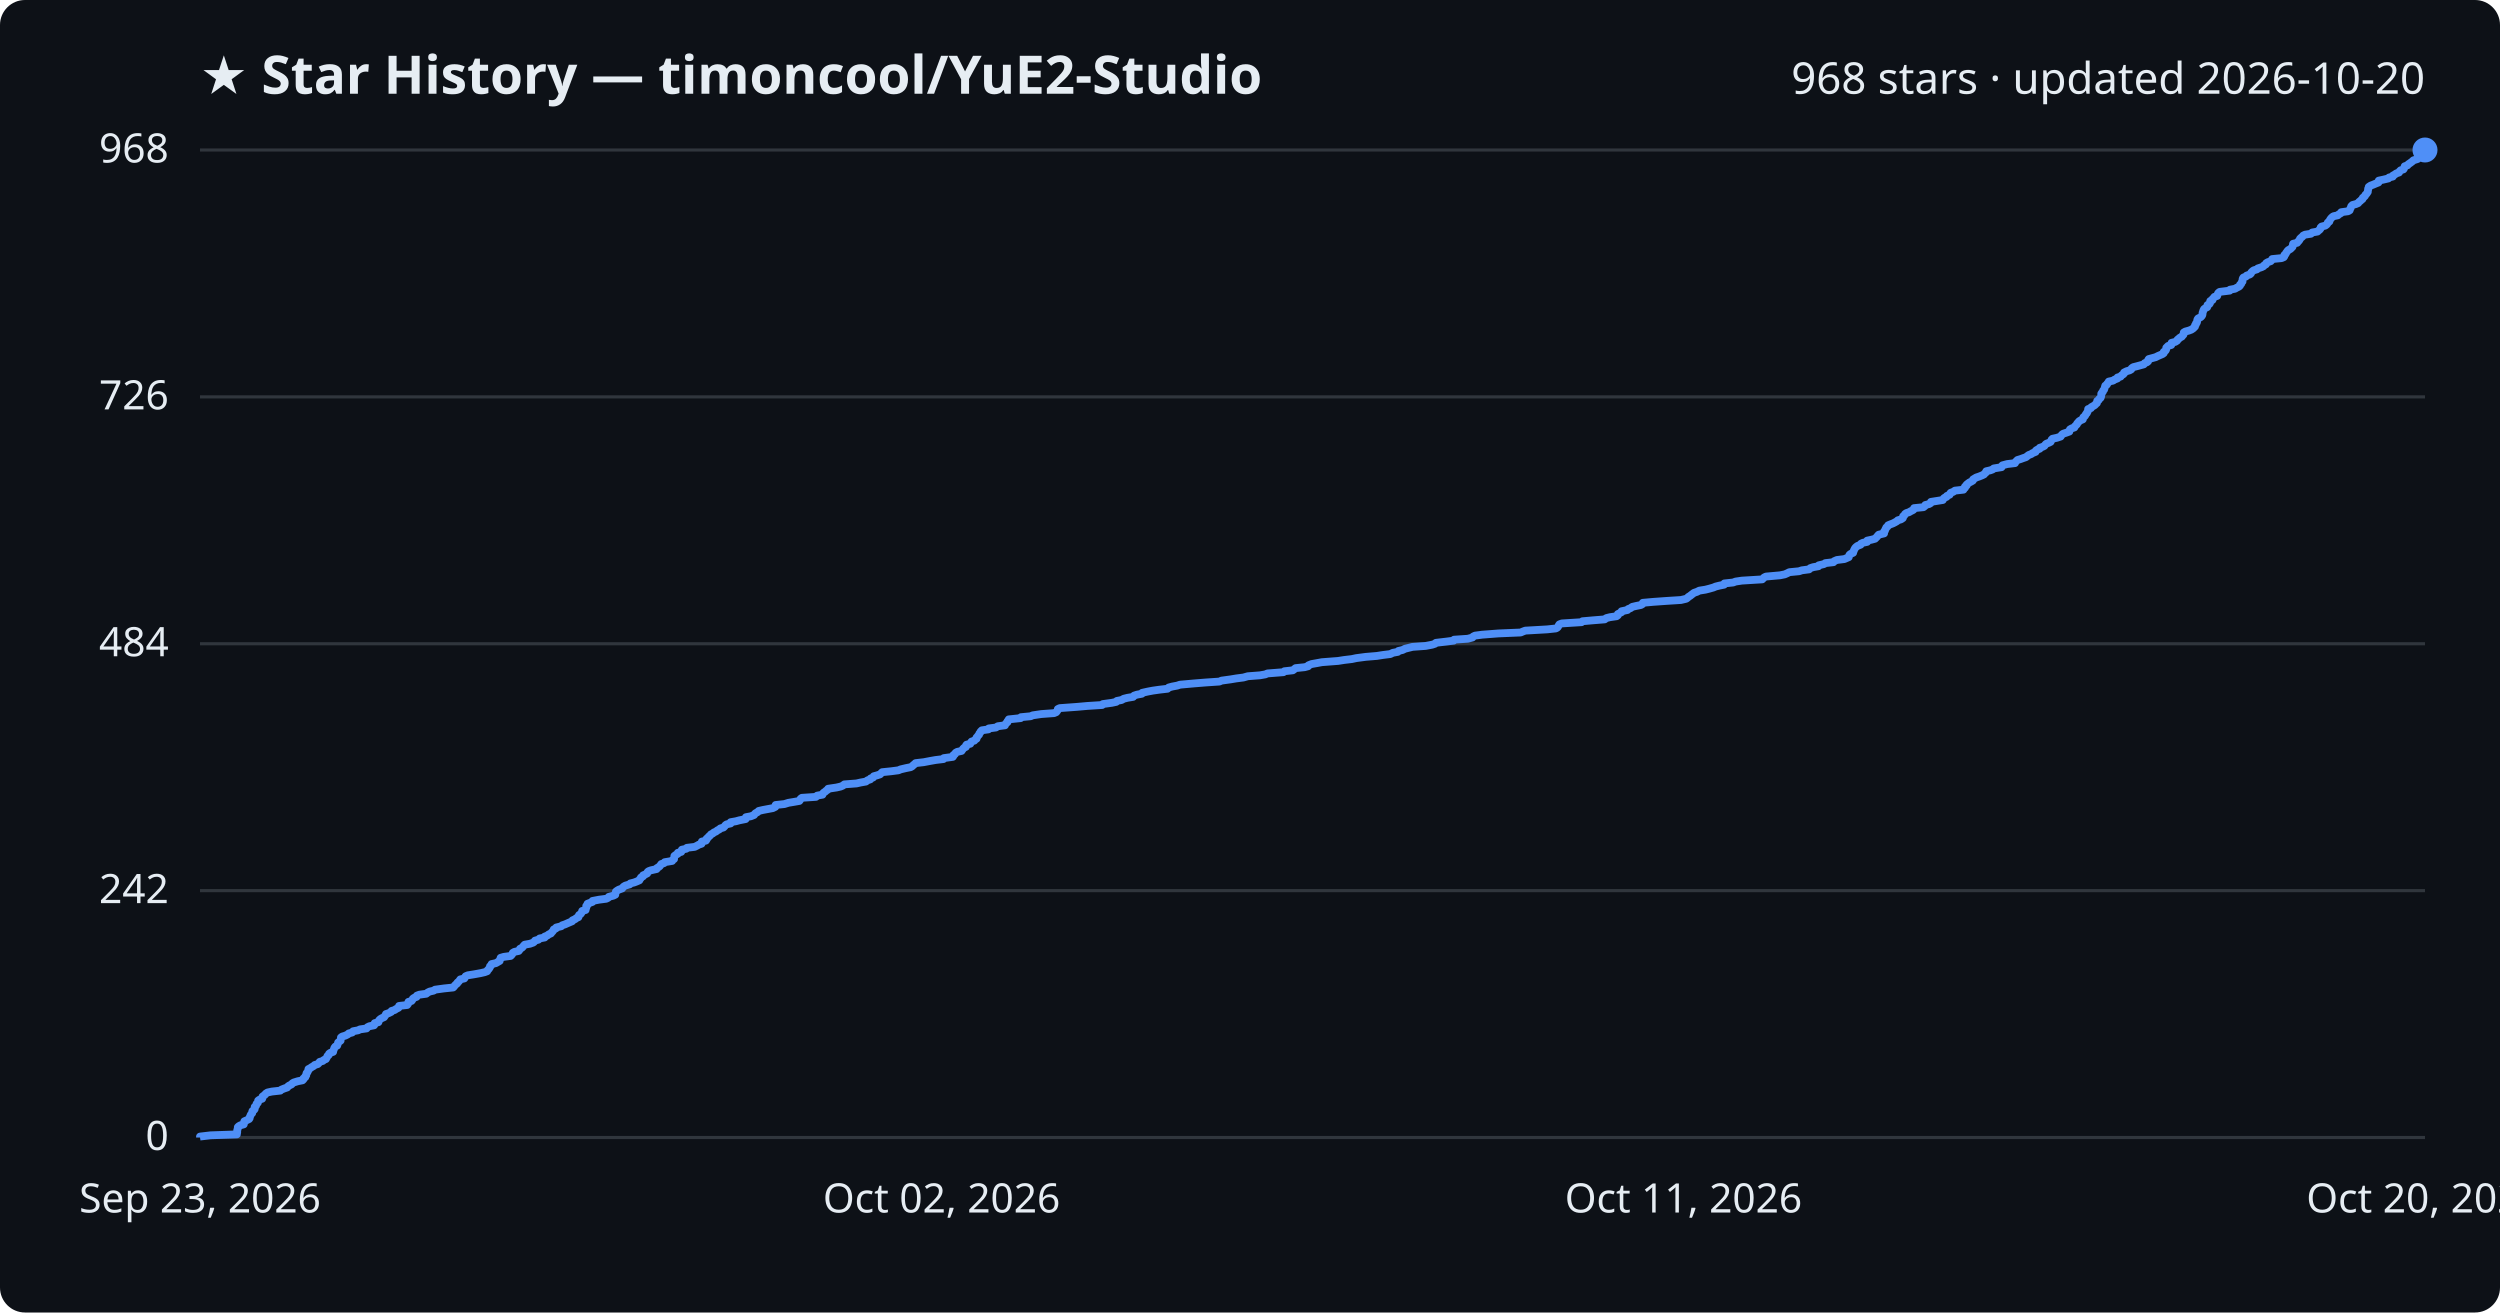
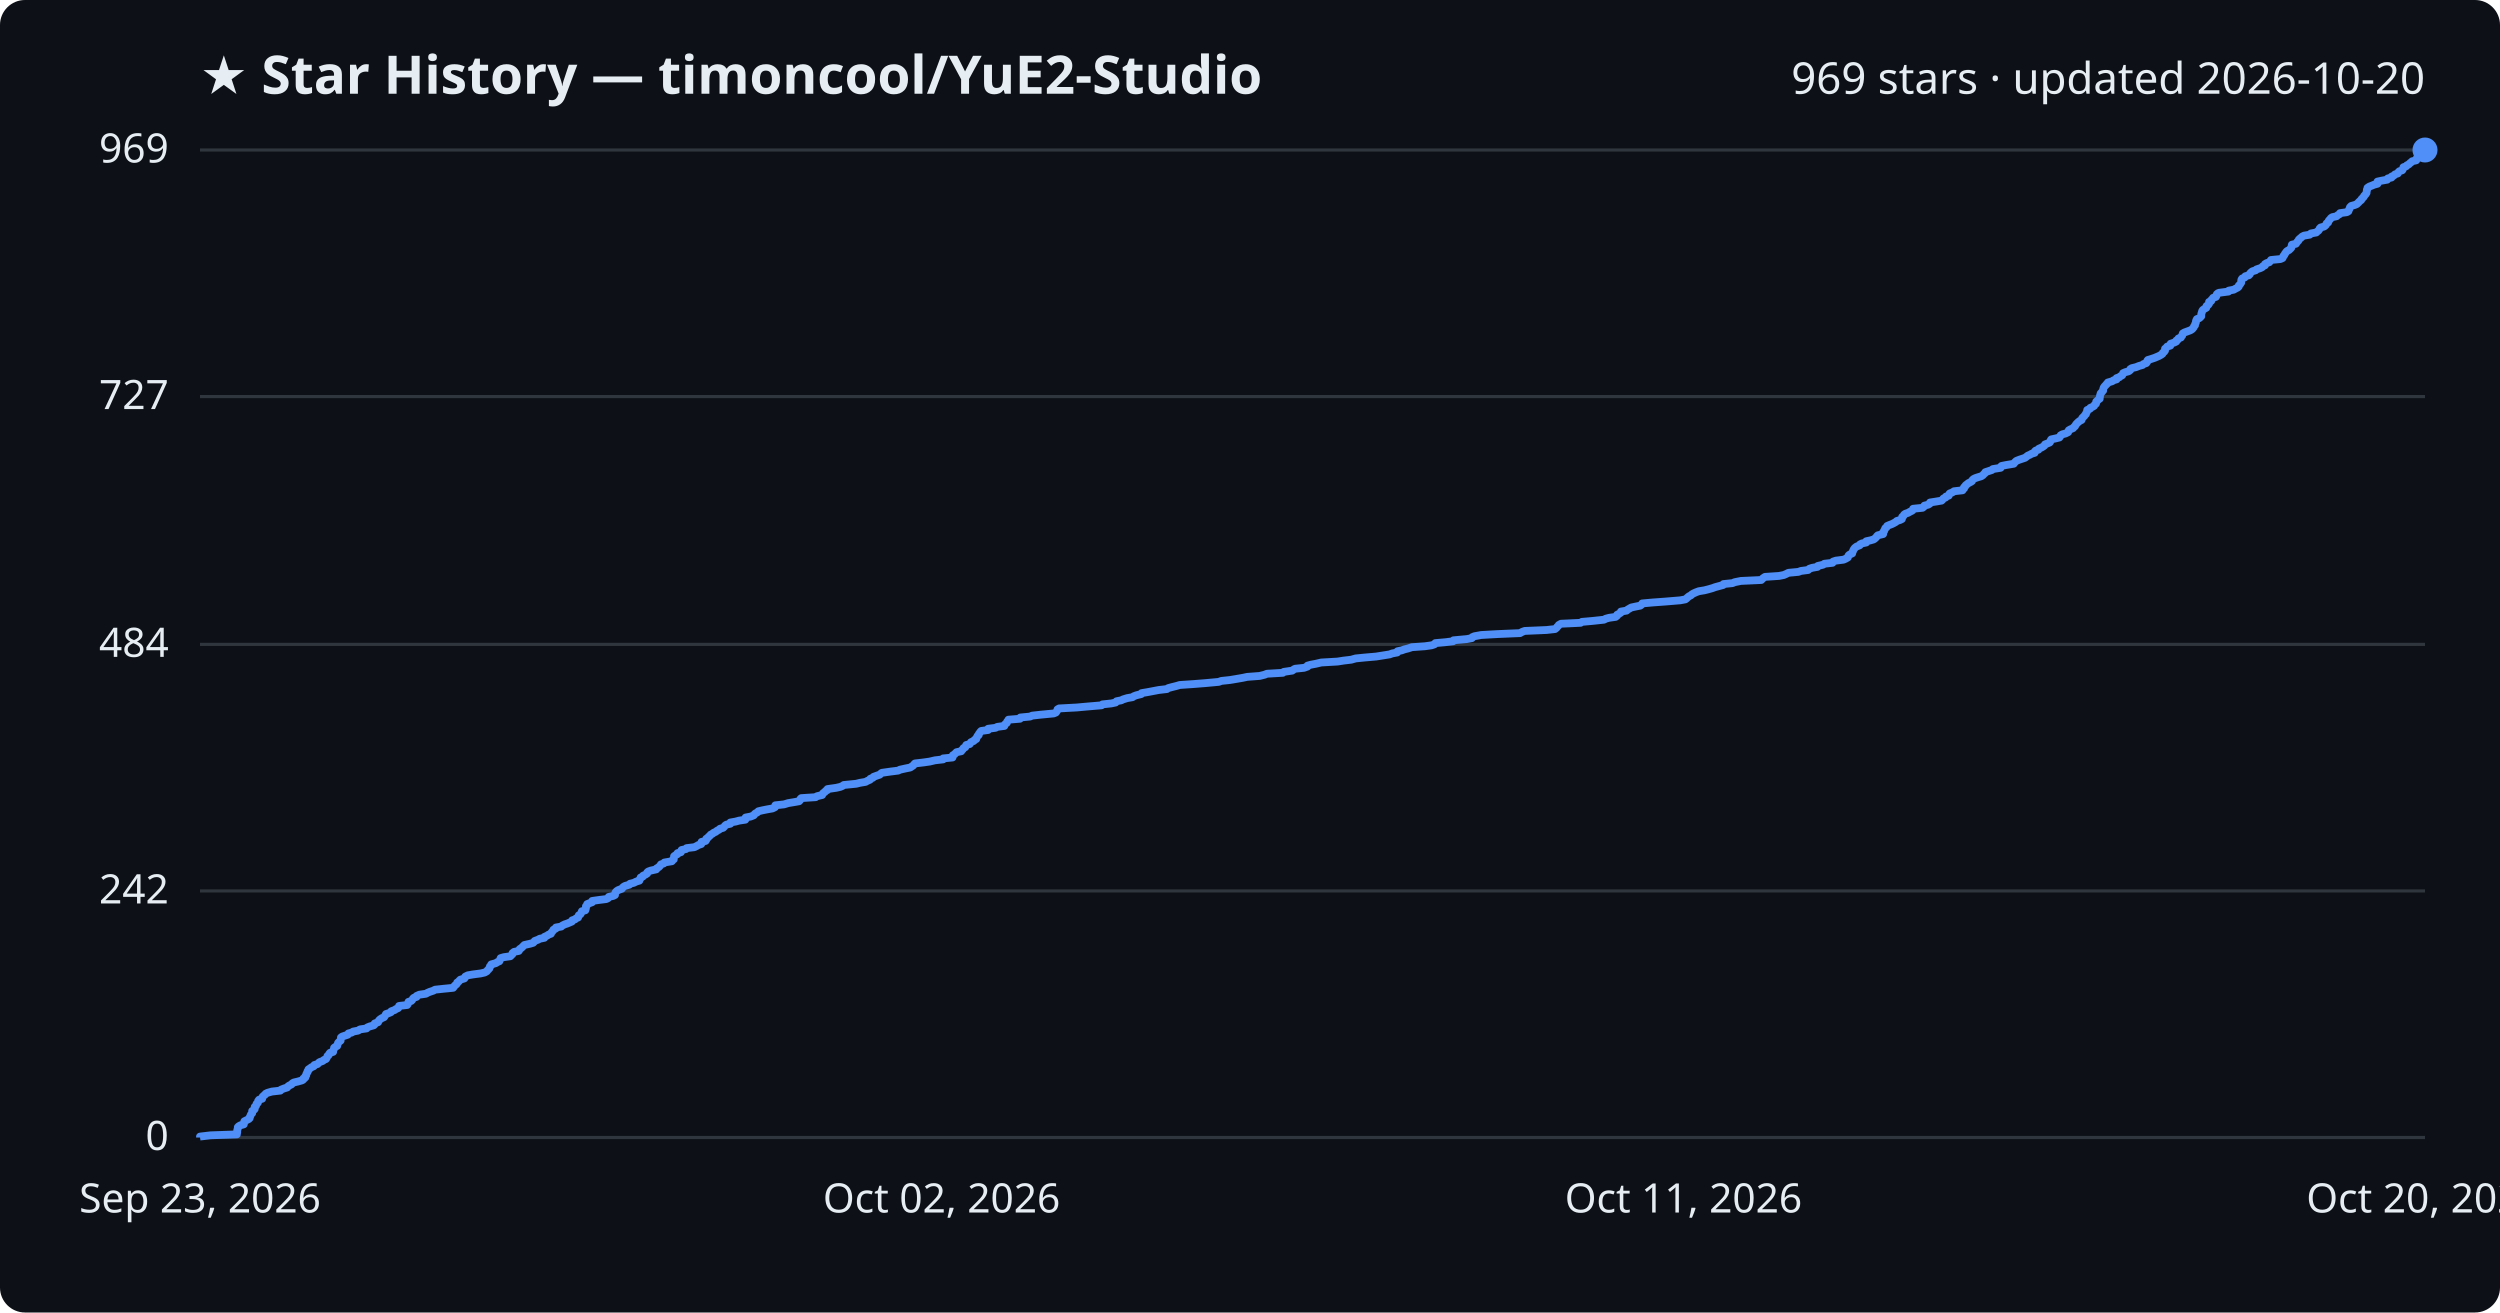
<svg xmlns="http://www.w3.org/2000/svg" viewBox="0 0 800 420" font-family="Segoe UI, sans-serif">
  <rect width="800" height="420" fill="#0d1117" rx="8" />
  <text x="64" y="30" fill="#e6edf3" font-size="17" font-weight="700">★ Star History — timoncool/YuE2-Studio</text>
-   <text x="776" y="30" fill="#e6edf3" font-size="14" text-anchor="end">968 stars · updated 2026-10-20</text>
+   <text x="776" y="30" fill="#e6edf3" font-size="14" text-anchor="end">969 stars · updated 2026-10-20</text>
  <line x1="64" y1="364.0" x2="776" y2="364.0" stroke="#30363d" stroke-width="1" />
  <text x="54" y="368.0" fill="#e6edf3" font-size="13" text-anchor="end">0</text>
-   <line x1="64" y1="285.0" x2="776" y2="285.0" stroke="#30363d" stroke-width="1" />
-   <text x="54" y="289.0" fill="#e6edf3" font-size="13" text-anchor="end">242</text>
-   <line x1="64" y1="206.0" x2="776" y2="206.0" stroke="#30363d" stroke-width="1" />
-   <text x="54" y="210.0" fill="#e6edf3" font-size="13" text-anchor="end">484</text>
-   <line x1="64" y1="127.0" x2="776" y2="127.0" stroke="#30363d" stroke-width="1" />
-   <text x="54" y="131.0" fill="#e6edf3" font-size="13" text-anchor="end">726</text>
+   <line x1="64" y1="285.1" x2="776" y2="285.1" stroke="#30363d" stroke-width="1" />
+   <text x="54" y="289.1" fill="#e6edf3" font-size="13" text-anchor="end">242</text>
+   <line x1="64" y1="206.2" x2="776" y2="206.2" stroke="#30363d" stroke-width="1" />
+   <text x="54" y="210.2" fill="#e6edf3" font-size="13" text-anchor="end">484</text>
+   <line x1="64" y1="126.9" x2="776" y2="126.9" stroke="#30363d" stroke-width="1" />
+   <text x="54" y="130.9" fill="#e6edf3" font-size="13" text-anchor="end">727</text>
  <line x1="64" y1="48.0" x2="776" y2="48.0" stroke="#30363d" stroke-width="1" />
-   <text x="54" y="52.0" fill="#e6edf3" font-size="13" text-anchor="end">968</text>
-   <path d="M64.0,364.0 L64.0,363.7 L67.4,363.3 L75.8,363.0 L75.8,362.7 L75.9,362.4 L75.9,362.0 L75.9,361.7 L76.0,361.4 L76.1,361.1 L76.1,360.7 L76.4,360.4 L76.9,360.1 L78.0,359.8 L78.1,359.4 L78.1,359.1 L78.2,358.8 L78.9,358.5 L79.7,358.1 L79.9,357.8 L79.9,357.5 L80.1,357.1 L80.2,356.8 L80.4,356.5 L80.7,356.2 L80.7,355.8 L80.8,355.5 L81.3,355.2 L81.5,354.9 L81.5,354.5 L81.5,354.2 L81.9,353.9 L82.0,353.6 L82.1,353.2 L82.5,352.9 L82.6,352.6 L82.6,352.2 L83.0,351.9 L83.9,351.6 L84.0,351.3 L84.0,350.9 L84.4,350.6 L84.8,350.3 L85.0,350.0 L85.6,349.6 L87.0,349.3 L89.7,349.0 L90.0,348.7 L91.0,348.3 L91.9,348.0 L92.1,347.7 L92.5,347.4 L93.3,347.0 L93.5,346.7 L94.0,346.4 L95.3,346.0 L96.8,345.7 L97.1,345.4 L97.1,345.1 L97.7,344.7 L97.7,344.4 L98.0,344.1 L98.0,343.8 L98.1,343.4 L98.4,343.1 L98.5,342.8 L98.7,342.5 L98.7,342.1 L99.3,341.8 L99.7,341.5 L100.4,341.1 L100.7,340.8 L101.7,340.5 L102.0,340.2 L102.3,339.8 L103.3,339.5 L103.6,339.2 L104.3,338.9 L104.5,338.5 L104.7,338.2 L104.8,337.9 L105.2,337.6 L105.3,337.2 L105.7,336.9 L106.6,336.6 L106.6,336.3 L106.8,335.9 L106.9,335.6 L107.0,335.3 L107.3,334.9 L107.9,334.6 L108.0,334.3 L108.1,334.0 L108.2,333.6 L108.6,333.3 L109.0,333.0 L109.0,332.7 L109.1,332.3 L109.1,332.0 L109.5,331.7 L110.5,331.4 L111.3,331.0 L111.6,330.7 L112.7,330.4 L113.0,330.0 L114.6,329.7 L115.2,329.4 L117.3,329.1 L117.6,328.7 L118.2,328.4 L119.7,328.1 L119.9,327.8 L119.9,327.4 L121.1,327.1 L121.2,326.8 L121.3,326.5 L121.7,326.1 L122.2,325.8 L122.9,325.5 L123.1,325.2 L123.4,324.8 L123.5,324.5 L124.4,324.2 L125.2,323.8 L125.3,323.5 L126.3,323.2 L126.7,322.9 L127.5,322.5 L127.7,322.2 L127.7,321.9 L130.3,321.6 L130.6,321.2 L130.6,320.9 L130.7,320.6 L131.7,320.3 L132.0,319.9 L132.1,319.6 L132.5,319.3 L133.3,319.0 L133.4,318.6 L134.2,318.3 L136.4,318.0 L136.9,317.6 L137.5,317.3 L138.8,317.0 L139.2,316.7 L142.1,316.3 L145.0,316.0 L145.3,315.7 L145.5,315.4 L145.9,315.0 L146.3,314.7 L146.4,314.4 L146.8,314.1 L147.1,313.7 L147.3,313.4 L148.6,313.1 L148.8,312.7 L149.0,312.4 L149.7,312.1 L151.6,311.8 L153.8,311.4 L155.1,311.1 L155.9,310.8 L156.0,310.5 L156.4,310.1 L156.6,309.8 L156.8,309.5 L156.8,309.2 L157.3,308.8 L157.3,308.5 L158.7,308.2 L159.2,307.9 L159.9,307.5 L159.9,307.2 L160.1,306.9 L160.2,306.5 L161.2,306.2 L163.4,305.9 L163.7,305.6 L164.0,305.2 L164.1,304.9 L164.6,304.6 L166.0,304.3 L166.3,303.9 L166.4,303.6 L167.0,303.3 L167.3,303.0 L167.6,302.6 L167.9,302.3 L169.6,302.0 L170.7,301.6 L171.0,301.3 L171.2,301.0 L172.3,300.7 L172.7,300.3 L174.3,300.0 L174.3,299.7 L175.1,299.4 L175.6,299.0 L176.3,298.7 L176.5,298.4 L176.8,298.1 L177.1,297.7 L177.2,297.4 L177.9,297.1 L178.0,296.8 L179.6,296.4 L179.9,296.1 L180.8,295.8 L181.7,295.4 L182.4,295.1 L183.1,294.8 L183.2,294.5 L184.1,294.1 L184.4,293.8 L185.1,293.5 L185.1,293.2 L185.3,292.8 L185.8,292.5 L186.0,292.2 L186.2,291.9 L186.3,291.5 L187.4,291.2 L187.4,290.9 L187.6,290.5 L187.6,290.2 L187.6,289.9 L188.0,289.6 L188.0,289.2 L188.8,288.9 L189.6,288.6 L189.6,288.3 L191.7,287.9 L194.0,287.6 L194.6,287.3 L194.8,287.0 L196.3,286.6 L196.9,286.3 L196.9,286.0 L197.0,285.7 L197.1,285.3 L197.5,285.0 L198.0,284.7 L199.1,284.3 L199.3,284.0 L199.6,283.7 L200.1,283.4 L201.5,283.0 L201.7,282.7 L202.9,282.4 L203.7,282.1 L204.6,281.7 L204.7,281.4 L205.0,281.1 L205.1,280.8 L205.8,280.4 L205.8,280.1 L206.5,279.8 L207.1,279.5 L207.2,279.1 L207.5,278.8 L208.3,278.5 L210.1,278.1 L210.2,277.8 L210.7,277.5 L211.1,277.2 L211.4,276.8 L211.6,276.5 L212.5,276.2 L212.7,275.9 L215.1,275.5 L215.2,275.2 L215.7,274.9 L215.7,274.6 L215.8,274.2 L215.8,273.9 L216.2,273.6 L216.9,273.2 L216.9,272.9 L218.0,272.6 L218.0,272.3 L218.2,271.9 L219.6,271.6 L219.8,271.3 L222.3,271.0 L223.1,270.6 L223.6,270.3 L224.5,270.0 L224.5,269.7 L224.6,269.3 L225.9,269.0 L226.1,268.7 L226.1,268.4 L226.6,268.0 L226.8,267.7 L227.2,267.4 L227.5,267.0 L228.1,266.7 L228.4,266.4 L229.1,266.1 L229.6,265.7 L230.2,265.4 L230.5,265.1 L231.5,264.8 L231.9,264.4 L232.1,264.1 L232.5,263.8 L233.8,263.5 L233.8,263.1 L235.5,262.8 L236.6,262.5 L238.6,262.1 L238.7,261.8 L238.7,261.5 L240.3,261.2 L241.3,260.8 L241.5,260.5 L241.8,260.2 L242.4,259.9 L242.8,259.5 L244.1,259.2 L245.7,258.9 L247.3,258.6 L248.1,258.2 L248.1,257.9 L248.2,257.6 L251.0,257.3 L252.3,256.9 L254.1,256.6 L255.8,256.3 L256.1,255.9 L256.2,255.6 L256.6,255.3 L261.1,255.0 L261.5,254.6 L263.2,254.3 L263.3,254.0 L263.5,253.7 L264.1,253.3 L264.4,253.0 L264.9,252.7 L265.0,252.4 L267.7,252.0 L269.0,251.7 L269.7,251.4 L270.2,251.0 L274.1,250.7 L275.4,250.4 L277.1,250.1 L277.6,249.7 L278.5,249.4 L278.6,249.1 L279.4,248.8 L279.6,248.4 L280.7,248.1 L281.6,247.8 L281.9,247.5 L282.3,247.1 L285.2,246.8 L287.5,246.5 L288.2,246.2 L289.9,245.8 L291.4,245.5 L291.9,245.2 L292.3,244.8 L292.7,244.5 L293.0,244.2 L295.6,243.9 L297.7,243.5 L299.4,243.2 L301.9,242.9 L302.0,242.6 L304.9,242.2 L305.1,241.9 L305.1,241.6 L305.6,241.3 L305.8,240.9 L306.3,240.6 L307.7,240.3 L307.9,240.0 L308.2,239.6 L308.5,239.3 L309.1,239.0 L309.1,238.6 L309.3,238.3 L310.5,238.0 L310.6,237.7 L310.9,237.3 L311.8,237.0 L312.0,236.7 L312.5,236.4 L312.5,236.0 L312.8,235.7 L313.0,235.4 L313.3,235.1 L313.4,234.7 L313.7,234.4 L313.8,234.1 L314.2,233.7 L316.3,233.4 L316.4,233.1 L318.7,232.8 L319.3,232.4 L321.6,232.1 L321.7,231.8 L321.9,231.5 L322.4,231.1 L322.4,230.8 L322.7,230.5 L322.8,230.2 L326.6,229.8 L326.7,229.5 L329.8,229.2 L330.5,228.9 L333.2,228.5 L337.3,228.2 L338.0,227.9 L338.3,227.5 L338.5,227.2 L338.5,226.9 L339.1,226.6 L344.6,226.2 L348.0,225.9 L352.7,225.6 L352.9,225.3 L355.8,224.9 L357.2,224.6 L357.4,224.3 L358.9,224.0 L359.6,223.6 L360.8,223.3 L362.6,223.0 L362.9,222.6 L363.8,222.3 L365.4,222.0 L365.5,221.7 L367.3,221.3 L368.9,221.0 L371.0,220.7 L373.6,220.4 L374.0,220.0 L375.1,219.7 L376.7,219.4 L377.6,219.1 L382.1,218.7 L385.8,218.4 L390.2,218.1 L390.9,217.8 L393.8,217.4 L395.6,217.1 L397.9,216.8 L399.3,216.4 L403.2,216.1 L404.9,215.8 L405.6,215.5 L410.7,215.1 L411.0,214.8 L413.7,214.5 L414.1,214.2 L414.6,213.8 L417.5,213.5 L418.6,213.2 L418.7,212.9 L419.7,212.5 L421.4,212.2 L423.0,211.9 L428.2,211.5 L430.1,211.2 L432.6,210.9 L434.0,210.6 L437.0,210.2 L440.6,209.9 L442.5,209.6 L444.9,209.3 L445.7,208.9 L447.3,208.6 L447.5,208.3 L448.8,208.0 L449.6,207.6 L450.8,207.3 L452.0,207.0 L456.2,206.7 L458.3,206.3 L459.2,206.0 L459.5,205.7 L462.9,205.3 L465.2,205.0 L465.3,204.7 L469.7,204.4 L471.2,204.0 L471.4,203.7 L472.0,203.4 L474.3,203.1 L479.5,202.7 L486.6,202.4 L487.3,202.1 L488.1,201.8 L495.1,201.4 L497.9,201.1 L498.4,200.8 L498.6,200.5 L498.8,200.1 L499.0,199.8 L499.8,199.5 L506.1,199.1 L506.4,198.8 L509.8,198.5 L513.5,198.2 L514.0,197.8 L515.2,197.5 L517.3,197.2 L517.7,196.9 L517.7,196.5 L518.3,196.2 L518.9,195.9 L518.9,195.6 L520.8,195.2 L521.0,194.9 L521.8,194.6 L522.3,194.2 L523.6,193.9 L525.1,193.6 L525.6,193.3 L525.7,192.9 L529.0,192.6 L533.2,192.3 L537.9,192.0 L539.6,191.6 L540.0,191.3 L540.3,191.0 L540.8,190.7 L541.3,190.3 L541.7,190.0 L542.1,189.7 L543.0,189.4 L543.8,189.0 L545.7,188.7 L546.9,188.4 L548.3,188.0 L549.0,187.7 L550.2,187.4 L551.7,187.1 L551.8,186.7 L554.6,186.4 L555.4,186.1 L557.4,185.8 L563.9,185.4 L564.2,185.1 L564.5,184.8 L565.1,184.5 L569.6,184.1 L571.1,183.8 L571.8,183.5 L572.6,183.1 L575.7,182.8 L576.6,182.5 L578.9,182.2 L579.3,181.8 L580.2,181.5 L581.9,181.2 L582.0,180.9 L583.7,180.5 L584.1,180.2 L586.7,179.9 L586.9,179.6 L587.8,179.2 L590.2,178.9 L590.9,178.6 L591.6,178.3 L591.7,177.9 L591.8,177.6 L592.1,177.3 L593.0,176.9 L593.0,176.6 L593.2,176.3 L593.3,176.0 L593.5,175.6 L593.7,175.3 L594.0,175.0 L594.4,174.7 L595.4,174.3 L595.5,174.0 L596.1,173.7 L597.5,173.4 L597.5,173.0 L598.9,172.7 L600.0,172.4 L600.4,172.0 L600.7,171.7 L600.9,171.4 L601.2,171.1 L602.9,170.7 L602.9,170.4 L602.9,170.1 L603.2,169.8 L603.3,169.4 L603.5,169.1 L603.6,168.8 L604.0,168.5 L604.2,168.1 L604.9,167.8 L605.7,167.5 L606.3,167.2 L607.0,166.8 L607.3,166.5 L608.3,166.2 L608.9,165.8 L609.0,165.5 L609.0,165.2 L609.4,164.9 L609.6,164.5 L610.0,164.2 L610.9,163.9 L611.4,163.6 L612.2,163.2 L612.5,162.9 L612.5,162.6 L615.5,162.3 L616.0,161.9 L616.1,161.6 L617.3,161.3 L617.8,161.0 L617.9,160.6 L619.8,160.3 L621.7,160.0 L621.9,159.6 L622.2,159.3 L622.9,159.0 L623.0,158.7 L623.9,158.3 L624.0,158.0 L624.2,157.7 L625.0,157.4 L625.6,157.0 L628.3,156.7 L628.3,156.4 L628.8,156.1 L628.8,155.7 L629.3,155.4 L629.3,155.1 L629.8,154.7 L630.2,154.4 L630.8,154.1 L631.3,153.8 L631.4,153.4 L631.9,153.1 L632.4,152.8 L633.3,152.5 L634.3,152.1 L634.9,151.8 L635.1,151.5 L635.5,151.2 L635.6,150.8 L636.9,150.5 L637.7,150.2 L638.0,149.9 L640.5,149.5 L640.5,149.2 L640.8,148.9 L642.3,148.5 L644.8,148.2 L644.9,147.9 L645.2,147.6 L645.6,147.2 L646.6,146.9 L647.4,146.6 L648.3,146.3 L648.8,145.9 L649.2,145.6 L650.0,145.3 L650.4,145.0 L651.4,144.6 L651.4,144.3 L651.7,144.0 L652.7,143.6 L652.7,143.3 L653.6,143.0 L654.2,142.7 L654.5,142.3 L654.8,142.0 L655.6,141.7 L656.2,141.4 L656.4,141.0 L656.5,140.7 L656.8,140.4 L658.2,140.1 L659.4,139.7 L659.6,139.4 L659.8,139.1 L660.2,138.8 L661.4,138.4 L662.2,138.1 L662.2,137.8 L662.4,137.4 L662.9,137.1 L663.8,136.8 L663.9,136.5 L664.3,136.1 L664.6,135.8 L664.7,135.5 L665.0,135.2 L665.3,134.8 L665.8,134.5 L666.5,134.2 L666.5,133.9 L666.7,133.5 L667.1,133.2 L667.3,132.9 L667.5,132.5 L667.8,132.2 L667.9,131.9 L668.1,131.6 L668.2,131.2 L668.2,130.9 L669.1,130.6 L669.2,130.3 L669.9,129.9 L670.4,129.6 L670.6,129.3 L671.0,129.0 L671.1,128.6 L671.1,128.3 L671.6,128.0 L671.7,127.7 L672.2,127.3 L672.3,127.0 L672.4,126.7 L672.4,126.3 L672.4,126.0 L672.6,125.7 L672.9,125.4 L673.0,125.0 L673.3,124.7 L673.4,124.4 L673.5,124.1 L673.6,123.7 L673.7,123.4 L674.2,123.1 L674.3,122.8 L674.7,122.4 L674.8,122.1 L676.2,121.8 L676.6,121.5 L677.6,121.1 L677.6,120.8 L678.6,120.5 L678.9,120.1 L679.4,119.8 L679.7,119.5 L679.7,119.2 L680.5,118.8 L681.5,118.5 L682.0,118.2 L682.1,117.9 L682.6,117.5 L683.8,117.2 L684.9,116.9 L686.0,116.6 L686.3,116.2 L687.1,115.9 L687.4,115.6 L687.4,115.2 L687.6,114.9 L688.7,114.6 L689.8,114.3 L690.6,113.9 L691.3,113.6 L692.0,113.3 L692.4,113.0 L692.4,112.6 L692.9,112.3 L693.1,112.0 L693.2,111.7 L693.2,111.3 L693.5,111.0 L693.8,110.7 L694.8,110.4 L694.9,110.0 L694.9,109.7 L696.1,109.4 L696.7,109.0 L696.8,108.7 L697.2,108.4 L697.5,108.1 L698.2,107.7 L698.4,107.4 L698.7,107.1 L698.8,106.8 L698.8,106.4 L699.3,106.1 L700.4,105.8 L701.2,105.5 L701.8,105.1 L702.1,104.8 L702.4,104.5 L702.4,104.1 L702.7,103.8 L702.7,103.5 L703.0,103.2 L703.1,102.8 L703.1,102.5 L703.2,102.2 L703.4,101.9 L704.2,101.5 L704.5,101.2 L704.7,100.9 L704.8,100.6 L704.8,100.2 L704.9,99.9 L705.0,99.6 L705.1,99.3 L705.3,98.9 L705.7,98.6 L706.3,98.3 L706.4,97.9 L706.4,97.6 L707.0,97.3 L707.2,97.0 L707.2,96.6 L707.3,96.3 L708.0,96.0 L708.0,95.7 L708.4,95.3 L708.6,95.0 L709.5,94.7 L709.6,94.4 L709.7,94.0 L709.9,93.7 L710.3,93.4 L713.5,93.0 L713.6,92.7 L715.2,92.4 L715.7,92.1 L716.5,91.7 L716.8,91.4 L716.8,91.1 L717.2,90.8 L717.3,90.4 L717.6,90.1 L717.6,89.8 L717.6,89.5 L717.7,89.1 L717.9,88.8 L718.7,88.5 L718.9,88.2 L720.0,87.8 L720.3,87.5 L720.4,87.2 L720.8,86.8 L721.2,86.5 L722.2,86.2 L722.5,85.9 L723.7,85.5 L724.3,85.2 L724.5,84.9 L725.1,84.6 L725.2,84.2 L725.7,83.9 L726.6,83.6 L726.9,83.3 L727.1,82.9 L730.1,82.6 L730.8,82.3 L731.0,82.0 L731.0,81.6 L731.4,81.3 L731.5,81.0 L731.8,80.6 L732.0,80.3 L732.3,80.0 L732.9,79.7 L733.3,79.3 L733.6,79.0 L733.7,78.7 L733.7,78.4 L733.8,78.0 L735.1,77.7 L735.3,77.4 L735.6,77.1 L735.9,76.7 L736.0,76.4 L736.3,76.1 L736.8,75.7 L737.0,75.4 L737.6,75.1 L739.5,74.8 L739.9,74.4 L741.6,74.1 L741.9,73.8 L742.3,73.5 L742.6,73.1 L742.6,72.8 L742.9,72.5 L744.1,72.2 L744.6,71.8 L744.8,71.5 L744.9,71.2 L745.4,70.9 L745.5,70.5 L745.7,70.2 L745.9,69.9 L746.3,69.5 L746.7,69.2 L748.1,68.9 L748.4,68.6 L749.1,68.2 L749.2,67.9 L751.4,67.6 L751.9,67.3 L752.0,66.9 L752.2,66.6 L752.3,66.3 L752.4,66.0 L752.8,65.6 L753.9,65.3 L754.6,65.0 L754.9,64.6 L755.3,64.3 L755.6,64.0 L756.0,63.7 L756.1,63.3 L756.5,63.0 L756.8,62.7 L756.9,62.4 L757.3,62.0 L757.5,61.7 L757.7,61.4 L757.7,61.1 L757.8,60.7 L757.8,60.4 L758.0,60.1 L758.0,59.8 L758.6,59.4 L759.4,59.1 L760.1,58.8 L761.1,58.4 L761.2,58.1 L761.2,57.8 L762.6,57.5 L764.3,57.1 L764.5,56.8 L765.7,56.5 L765.7,56.2 L766.4,55.8 L766.8,55.5 L767.7,55.2 L767.8,54.9 L768.2,54.5 L769.1,54.2 L769.3,53.9 L769.4,53.5 L769.5,53.2 L770.4,52.9 L770.6,52.6 L771.2,52.2 L771.6,51.9 L772.0,51.6 L772.3,51.3 L773.6,50.9 L773.6,50.6 L773.8,50.3 L774.1,50.0 L774.6,49.6 L774.8,49.3 L775.1,49.0 L775.2,48.7 L775.5,48.3 L776.0,48.0 L776.0,48.0" fill="none" stroke="#4f8ff7" stroke-width="2.5" stroke-linejoin="round" />
+   <text x="54" y="52.0" fill="#e6edf3" font-size="13" text-anchor="end">969</text>
+   <path d="M64.0,364.0 L64.0,363.7 L67.4,363.3 L75.8,363.0 L75.8,362.7 L75.9,362.4 L75.9,362.0 L75.9,361.7 L76.0,361.4 L76.1,361.1 L76.1,360.7 L76.4,360.4 L76.9,360.1 L78.0,359.8 L78.1,359.4 L78.1,359.1 L78.2,358.8 L78.8,358.5 L79.6,358.1 L79.9,357.8 L79.9,357.5 L80.1,357.2 L80.2,356.8 L80.4,356.5 L80.7,356.2 L80.7,355.8 L80.7,355.5 L81.2,355.2 L81.5,354.9 L81.5,354.5 L81.5,354.2 L81.9,353.9 L82.0,353.6 L82.1,353.2 L82.5,352.9 L82.6,352.6 L82.6,352.3 L82.9,351.9 L83.9,351.6 L83.9,351.3 L84.0,351.0 L84.4,350.6 L84.8,350.3 L85.0,350.0 L85.6,349.7 L87.0,349.3 L89.7,349.0 L89.9,348.7 L90.9,348.3 L91.9,348.0 L92.1,347.7 L92.5,347.4 L93.3,347.0 L93.5,346.7 L94.0,346.4 L95.3,346.1 L96.7,345.7 L97.1,345.4 L97.1,345.1 L97.7,344.8 L97.7,344.4 L98.0,344.1 L98.0,343.8 L98.1,343.5 L98.4,343.1 L98.4,342.8 L98.7,342.5 L98.7,342.2 L99.3,341.8 L99.7,341.5 L100.4,341.2 L100.6,340.8 L101.6,340.5 L101.9,340.2 L102.2,339.9 L103.3,339.5 L103.6,339.2 L104.3,338.9 L104.5,338.6 L104.7,338.2 L104.8,337.9 L105.2,337.6 L105.3,337.3 L105.6,336.9 L106.6,336.6 L106.6,336.3 L106.7,336.0 L106.9,335.6 L106.9,335.3 L107.3,335.0 L107.9,334.7 L108.0,334.3 L108.1,334.0 L108.2,333.7 L108.6,333.3 L109.0,333.0 L109.0,332.7 L109.1,332.4 L109.1,332.0 L109.5,331.7 L110.4,331.4 L111.3,331.1 L111.5,330.7 L112.6,330.4 L113.0,330.1 L114.6,329.8 L115.2,329.4 L117.3,329.1 L117.5,328.8 L118.2,328.5 L119.6,328.1 L119.9,327.8 L119.9,327.5 L121.0,327.1 L121.1,326.8 L121.3,326.5 L121.6,326.2 L122.2,325.8 L122.9,325.5 L123.1,325.2 L123.3,324.9 L123.5,324.5 L124.4,324.2 L125.1,323.9 L125.2,323.6 L126.3,323.2 L126.7,322.9 L127.4,322.6 L127.6,322.3 L127.7,321.9 L130.3,321.6 L130.5,321.3 L130.6,321.0 L130.7,320.6 L131.6,320.3 L131.9,320.0 L132.1,319.6 L132.4,319.3 L133.3,319.0 L133.3,318.7 L134.2,318.3 L136.3,318.0 L136.8,317.7 L137.5,317.4 L138.7,317.0 L139.2,316.7 L142.0,316.4 L145.0,316.1 L145.3,315.7 L145.5,315.4 L145.9,315.1 L146.2,314.8 L146.3,314.4 L146.8,314.1 L147.0,313.8 L147.3,313.5 L148.6,313.1 L148.8,312.8 L148.9,312.5 L149.7,312.1 L151.5,311.8 L153.8,311.5 L155.1,311.2 L155.8,310.8 L156.0,310.5 L156.3,310.2 L156.6,309.9 L156.7,309.5 L156.8,309.2 L157.2,308.9 L157.2,308.6 L158.7,308.2 L159.1,307.9 L159.8,307.6 L159.9,307.3 L160.1,306.9 L160.2,306.6 L161.2,306.3 L163.3,306.0 L163.7,305.6 L164.0,305.3 L164.0,305.0 L164.5,304.6 L166.0,304.3 L166.2,304.0 L166.3,303.7 L166.9,303.3 L167.2,303.0 L167.5,302.7 L167.8,302.4 L169.6,302.0 L170.6,301.7 L170.9,301.4 L171.1,301.1 L172.2,300.7 L172.7,300.4 L174.2,300.1 L174.2,299.8 L175.1,299.4 L175.5,299.1 L176.3,298.8 L176.4,298.5 L176.7,298.1 L177.0,297.8 L177.1,297.5 L177.9,297.1 L177.9,296.8 L179.6,296.5 L179.9,296.2 L180.7,295.8 L181.6,295.5 L182.3,295.2 L183.0,294.9 L183.1,294.5 L184.0,294.2 L184.3,293.9 L185.0,293.6 L185.1,293.2 L185.2,292.9 L185.7,292.6 L185.9,292.3 L186.1,291.9 L186.2,291.6 L187.3,291.3 L187.4,291.0 L187.5,290.6 L187.5,290.3 L187.5,290.0 L187.9,289.6 L187.9,289.3 L188.7,289.0 L189.5,288.7 L189.5,288.3 L191.6,288.0 L194.0,287.7 L194.6,287.4 L194.8,287.0 L196.2,286.7 L196.8,286.4 L196.8,286.1 L196.9,285.7 L197.1,285.4 L197.4,285.1 L197.9,284.8 L199.0,284.4 L199.2,284.1 L199.5,283.8 L200.0,283.5 L201.4,283.1 L201.6,282.8 L202.8,282.5 L203.6,282.1 L204.6,281.8 L204.6,281.5 L204.9,281.2 L205.0,280.8 L205.7,280.5 L205.8,280.2 L206.5,279.9 L207.1,279.5 L207.1,279.2 L207.4,278.9 L208.2,278.6 L210.0,278.2 L210.1,277.9 L210.6,277.6 L211.0,277.3 L211.3,276.9 L211.5,276.6 L212.4,276.3 L212.6,276.0 L215.0,275.6 L215.1,275.3 L215.6,275.0 L215.6,274.6 L215.7,274.3 L215.7,274.0 L216.1,273.7 L216.8,273.3 L216.8,273.0 L217.9,272.7 L217.9,272.4 L218.1,272.0 L219.5,271.7 L219.7,271.4 L222.2,271.1 L223.0,270.7 L223.5,270.4 L224.4,270.1 L224.4,269.8 L224.5,269.4 L225.8,269.1 L226.0,268.8 L226.0,268.4 L226.5,268.1 L226.7,267.8 L227.1,267.5 L227.4,267.1 L228.0,266.8 L228.3,266.5 L229.0,266.2 L229.5,265.8 L230.1,265.5 L230.4,265.2 L231.4,264.9 L231.8,264.5 L232.0,264.2 L232.4,263.9 L233.7,263.6 L233.7,263.2 L235.4,262.9 L236.5,262.6 L238.5,262.3 L238.6,261.9 L238.6,261.6 L240.2,261.3 L241.2,260.9 L241.4,260.6 L241.7,260.3 L242.3,260.0 L242.7,259.6 L244.0,259.3 L245.5,259.0 L247.2,258.7 L248.0,258.3 L248.0,258.0 L248.1,257.7 L250.9,257.4 L252.2,257.0 L254.0,256.7 L255.7,256.4 L256.0,256.1 L256.1,255.7 L256.4,255.4 L261.0,255.1 L261.4,254.8 L263.1,254.4 L263.2,254.1 L263.4,253.8 L264.0,253.4 L264.2,253.1 L264.8,252.8 L264.8,252.5 L267.6,252.1 L268.9,251.8 L269.6,251.5 L270.0,251.2 L274.0,250.8 L275.2,250.5 L277.0,250.2 L277.5,249.9 L278.4,249.5 L278.5,249.2 L279.3,248.9 L279.5,248.6 L280.6,248.2 L281.5,247.9 L281.8,247.6 L282.2,247.3 L285.0,246.9 L287.4,246.6 L288.0,246.3 L289.8,245.9 L291.3,245.6 L291.7,245.3 L292.2,245.0 L292.5,244.6 L292.8,244.3 L295.4,244.0 L297.5,243.7 L299.2,243.3 L301.8,243.0 L301.8,242.7 L304.8,242.4 L304.9,242.0 L304.9,241.7 L305.4,241.4 L305.7,241.1 L306.1,240.7 L307.6,240.4 L307.7,240.1 L308.1,239.8 L308.3,239.4 L308.9,239.1 L309.0,238.8 L309.2,238.4 L310.3,238.1 L310.5,237.8 L310.7,237.5 L311.6,237.1 L311.8,236.8 L312.4,236.5 L312.4,236.2 L312.7,235.8 L312.8,235.5 L313.2,235.2 L313.2,234.9 L313.5,234.5 L313.7,234.2 L314.0,233.9 L316.2,233.6 L316.2,233.2 L318.6,232.9 L319.1,232.6 L321.4,232.3 L321.5,231.9 L321.8,231.6 L322.2,231.3 L322.3,230.9 L322.6,230.6 L322.7,230.3 L326.4,230.0 L326.5,229.6 L329.6,229.3 L330.3,229.0 L333.0,228.7 L337.2,228.3 L337.9,228.0 L338.1,227.7 L338.3,227.4 L338.4,227.0 L338.9,226.7 L344.5,226.4 L347.8,226.1 L352.5,225.7 L352.8,225.4 L355.6,225.1 L357.0,224.8 L357.3,224.4 L358.8,224.1 L359.4,223.8 L360.7,223.4 L362.4,223.1 L362.8,222.8 L363.6,222.5 L365.2,222.1 L365.3,221.8 L367.1,221.5 L368.7,221.2 L370.8,220.8 L373.4,220.5 L373.8,220.2 L374.9,219.9 L376.5,219.5 L377.5,219.2 L381.9,218.9 L385.7,218.6 L390.0,218.2 L390.8,217.9 L393.6,217.6 L395.4,217.3 L397.7,216.9 L399.1,216.6 L403.1,216.3 L404.7,215.9 L405.4,215.6 L410.5,215.3 L410.8,215.0 L413.5,214.6 L413.9,214.3 L414.4,214.0 L417.3,213.7 L418.4,213.3 L418.4,213.0 L419.5,212.7 L421.1,212.4 L422.8,212.0 L428.0,211.7 L429.9,211.4 L432.4,211.1 L433.8,210.7 L436.8,210.4 L440.3,210.1 L442.2,209.8 L444.7,209.4 L445.5,209.1 L447.1,208.8 L447.2,208.4 L448.6,208.1 L449.4,207.8 L450.6,207.5 L451.8,207.1 L456.0,206.8 L458.1,206.5 L459.0,206.2 L459.3,205.8 L462.6,205.5 L465.0,205.2 L465.1,204.9 L469.4,204.5 L471.0,204.2 L471.1,203.9 L471.8,203.6 L474.0,203.2 L479.3,202.9 L486.4,202.6 L487.1,202.2 L487.9,201.9 L494.9,201.6 L497.6,201.3 L498.1,200.9 L498.3,200.6 L498.6,200.3 L498.8,200.0 L499.5,199.6 L505.8,199.3 L506.2,199.0 L509.6,198.7 L513.3,198.3 L513.8,198.0 L514.9,197.7 L517.0,197.4 L517.5,197.0 L517.5,196.7 L518.1,196.4 L518.6,196.1 L518.7,195.7 L520.5,195.4 L520.8,195.1 L521.5,194.7 L522.0,194.4 L523.4,194.1 L524.9,193.8 L525.4,193.4 L525.5,193.1 L528.8,192.8 L532.9,192.5 L537.7,192.1 L539.3,191.8 L539.7,191.5 L540.0,191.2 L540.5,190.8 L541.1,190.5 L541.4,190.2 L541.9,189.9 L542.8,189.5 L543.6,189.2 L545.4,188.9 L546.6,188.6 L548.0,188.2 L548.8,187.9 L549.9,187.6 L551.4,187.2 L551.5,186.9 L554.4,186.6 L555.1,186.3 L557.1,185.9 L563.6,185.6 L563.9,185.3 L564.2,185.0 L564.8,184.6 L569.3,184.3 L570.8,184.0 L571.5,183.7 L572.3,183.3 L575.5,183.0 L576.3,182.7 L578.6,182.4 L579.0,182.0 L579.9,181.7 L581.6,181.4 L581.7,181.1 L583.4,180.7 L583.8,180.4 L586.4,180.1 L586.6,179.7 L587.5,179.4 L589.9,179.1 L590.6,178.8 L591.3,178.4 L591.4,178.1 L591.5,177.8 L591.8,177.5 L592.7,177.1 L592.7,176.8 L592.9,176.5 L593.0,176.2 L593.2,175.8 L593.4,175.5 L593.7,175.2 L594.1,174.9 L595.1,174.5 L595.2,174.2 L595.8,173.9 L597.2,173.6 L597.2,173.2 L598.6,172.9 L599.6,172.6 L600.1,172.2 L600.4,171.9 L600.6,171.6 L600.9,171.3 L602.6,170.9 L602.6,170.6 L602.6,170.3 L602.9,170.0 L603.0,169.6 L603.2,169.3 L603.3,169.0 L603.7,168.7 L603.9,168.3 L604.6,168.0 L605.4,167.7 L606.0,167.4 L606.7,167.0 L607.0,166.7 L608.0,166.4 L608.6,166.1 L608.7,165.7 L608.7,165.4 L609.1,165.1 L609.3,164.7 L609.7,164.4 L610.6,164.1 L611.1,163.8 L611.9,163.4 L612.2,163.1 L612.2,162.8 L615.2,162.5 L615.7,162.1 L615.8,161.8 L617.0,161.5 L617.5,161.2 L617.6,160.8 L619.5,160.5 L621.3,160.2 L621.6,159.9 L621.9,159.5 L622.6,159.2 L622.7,158.9 L623.6,158.6 L623.7,158.2 L623.9,157.9 L624.7,157.6 L625.3,157.2 L628.0,156.9 L628.0,156.6 L628.5,156.3 L628.5,155.9 L628.9,155.6 L629.0,155.3 L629.4,155.0 L629.9,154.6 L630.5,154.3 L631.0,154.0 L631.1,153.7 L631.5,153.3 L632.1,153.0 L633.0,152.7 L634.0,152.4 L634.6,152.0 L634.8,151.7 L635.2,151.4 L635.3,151.1 L636.5,150.7 L637.4,150.4 L637.7,150.1 L640.2,149.7 L640.2,149.4 L640.5,149.1 L642.0,148.8 L644.4,148.4 L644.6,148.1 L644.9,147.8 L645.2,147.5 L646.2,147.1 L647.1,146.8 L648.0,146.5 L648.4,146.2 L648.9,145.8 L649.6,145.5 L650.1,145.2 L651.1,144.9 L651.1,144.5 L651.4,144.2 L652.3,143.9 L652.4,143.6 L653.3,143.2 L653.8,142.9 L654.2,142.6 L654.4,142.2 L655.2,141.9 L655.9,141.6 L656.1,141.3 L656.2,140.9 L656.4,140.6 L657.8,140.3 L659.0,140.0 L659.3,139.6 L659.4,139.3 L659.9,139.0 L661.0,138.7 L661.8,138.3 L661.9,138.0 L662.0,137.7 L662.5,137.4 L663.4,137.0 L663.6,136.7 L664.0,136.4 L664.2,136.0 L664.4,135.7 L664.7,135.4 L665.0,135.1 L665.5,134.7 L666.1,134.4 L666.2,134.1 L666.3,133.8 L666.7,133.4 L667.0,133.1 L667.2,132.8 L667.5,132.5 L667.6,132.1 L667.8,131.8 L667.9,131.5 L667.9,131.2 L668.8,130.8 L668.9,130.5 L669.6,130.2 L670.1,129.9 L670.3,129.5 L670.7,129.2 L670.8,128.9 L670.8,128.5 L671.2,128.2 L671.4,127.9 L671.9,127.6 L671.9,127.2 L672.0,126.9 L672.0,126.6 L672.1,126.3 L672.2,125.9 L672.5,125.6 L672.7,125.3 L673.0,125.0 L673.0,124.6 L673.1,124.3 L673.2,124.0 L673.4,123.7 L673.8,123.3 L674.0,123.0 L674.4,122.7 L674.5,122.4 L675.9,122.0 L676.3,121.7 L677.3,121.4 L677.3,121.0 L678.2,120.7 L678.5,120.4 L679.1,120.1 L679.3,119.7 L679.4,119.4 L680.1,119.1 L681.2,118.8 L681.7,118.4 L681.7,118.1 L682.2,117.8 L683.5,117.5 L684.5,117.1 L685.6,116.8 L685.9,116.5 L686.8,116.2 L687.1,115.8 L687.1,115.5 L687.3,115.2 L688.3,114.9 L689.5,114.5 L690.2,114.2 L690.9,113.9 L691.6,113.5 L692.0,113.2 L692.1,112.9 L692.5,112.6 L692.8,112.2 L692.8,111.9 L692.8,111.6 L693.2,111.3 L693.5,110.9 L694.5,110.6 L694.5,110.3 L694.6,110.0 L695.8,109.6 L696.4,109.3 L696.4,109.0 L696.9,108.7 L697.1,108.3 L697.9,108.0 L698.0,107.7 L698.3,107.4 L698.4,107.0 L698.5,106.7 L699.0,106.4 L700.1,106.0 L700.9,105.7 L701.4,105.4 L701.7,105.1 L702.0,104.7 L702.1,104.4 L702.4,104.1 L702.4,103.8 L702.6,103.4 L702.7,103.1 L702.7,102.8 L702.8,102.5 L703.0,102.1 L703.8,101.8 L704.1,101.5 L704.4,101.2 L704.4,100.8 L704.4,100.5 L704.5,100.2 L704.6,99.9 L704.7,99.5 L704.9,99.2 L705.3,98.9 L706.0,98.5 L706.0,98.2 L706.1,97.9 L706.6,97.6 L706.9,97.2 L706.9,96.9 L706.9,96.6 L707.6,96.3 L707.7,95.9 L708.0,95.6 L708.2,95.3 L709.1,95.0 L709.3,94.6 L709.3,94.3 L709.5,94.0 L710.0,93.7 L713.1,93.3 L713.2,93.0 L714.8,92.7 L715.3,92.4 L716.1,92.0 L716.4,91.7 L716.4,91.4 L716.8,91.0 L717.0,90.7 L717.2,90.4 L717.2,90.1 L717.2,89.7 L717.3,89.4 L717.5,89.1 L718.3,88.8 L718.5,88.4 L719.6,88.1 L719.9,87.8 L720.0,87.5 L720.4,87.1 L720.8,86.8 L721.8,86.5 L722.1,86.2 L723.3,85.8 L723.9,85.5 L724.1,85.2 L724.8,84.9 L724.8,84.5 L725.3,84.2 L726.2,83.9 L726.5,83.5 L726.7,83.2 L729.7,82.9 L730.4,82.6 L730.6,82.2 L730.7,81.9 L731.0,81.6 L731.1,81.3 L731.4,80.9 L731.6,80.6 L731.9,80.3 L732.5,80.0 L732.9,79.6 L733.2,79.3 L733.3,79.0 L733.3,78.7 L733.4,78.3 L734.7,78.0 L734.9,77.7 L735.2,77.3 L735.5,77.0 L735.6,76.7 L735.9,76.4 L736.4,76.0 L736.7,75.7 L737.3,75.4 L739.1,75.1 L739.5,74.7 L741.2,74.4 L741.5,74.1 L741.9,73.8 L742.2,73.4 L742.3,73.1 L742.6,72.8 L743.7,72.5 L744.2,72.1 L744.4,71.8 L744.5,71.5 L745.0,71.2 L745.1,70.8 L745.3,70.5 L745.6,70.2 L745.9,69.8 L746.3,69.5 L747.7,69.2 L748.0,68.9 L748.7,68.5 L748.8,68.2 L751.0,67.9 L751.5,67.6 L751.6,67.2 L751.8,66.9 L751.9,66.6 L752.0,66.3 L752.4,65.9 L753.5,65.6 L754.2,65.3 L754.5,65.0 L754.9,64.6 L755.2,64.3 L755.6,64.0 L755.7,63.7 L756.1,63.3 L756.4,63.0 L756.5,62.7 L756.9,62.3 L757.1,62.0 L757.3,61.7 L757.3,61.4 L757.4,61.0 L757.4,60.7 L757.6,60.4 L757.6,60.1 L758.2,59.7 L759.0,59.4 L759.7,59.1 L760.8,58.8 L760.8,58.4 L760.8,58.1 L762.2,57.8 L763.9,57.5 L764.1,57.1 L765.3,56.8 L765.3,56.5 L766.0,56.2 L766.4,55.8 L767.3,55.5 L767.4,55.2 L767.8,54.8 L768.7,54.5 L768.9,54.2 L769.0,53.9 L769.1,53.5 L770.0,53.2 L770.2,52.9 L770.8,52.6 L771.2,52.2 L771.6,51.9 L771.9,51.6 L773.2,51.3 L773.2,50.9 L773.4,50.6 L773.7,50.3 L774.2,50.0 L774.4,49.6 L774.7,49.3 L774.8,49.0 L775.1,48.7 L775.6,48.3 L776.0,48.0 L776.0,48.0" fill="none" stroke="#4f8ff7" stroke-width="2.5" stroke-linejoin="round" />
  <circle cx="776.0" cy="48.0" r="4" fill="#4f8ff7" />
  <text x="64.0" y="388" fill="#e6edf3" font-size="13" text-anchor="middle">Sep 23, 2026</text>
  <text x="301.3" y="388" fill="#e6edf3" font-size="13" text-anchor="middle">Oct 02, 2026</text>
  <text x="538.7" y="388" fill="#e6edf3" font-size="13" text-anchor="middle">Oct 11, 2026</text>
  <text x="776.0" y="388" fill="#e6edf3" font-size="13" text-anchor="middle">Oct 20, 2026</text>
</svg>
